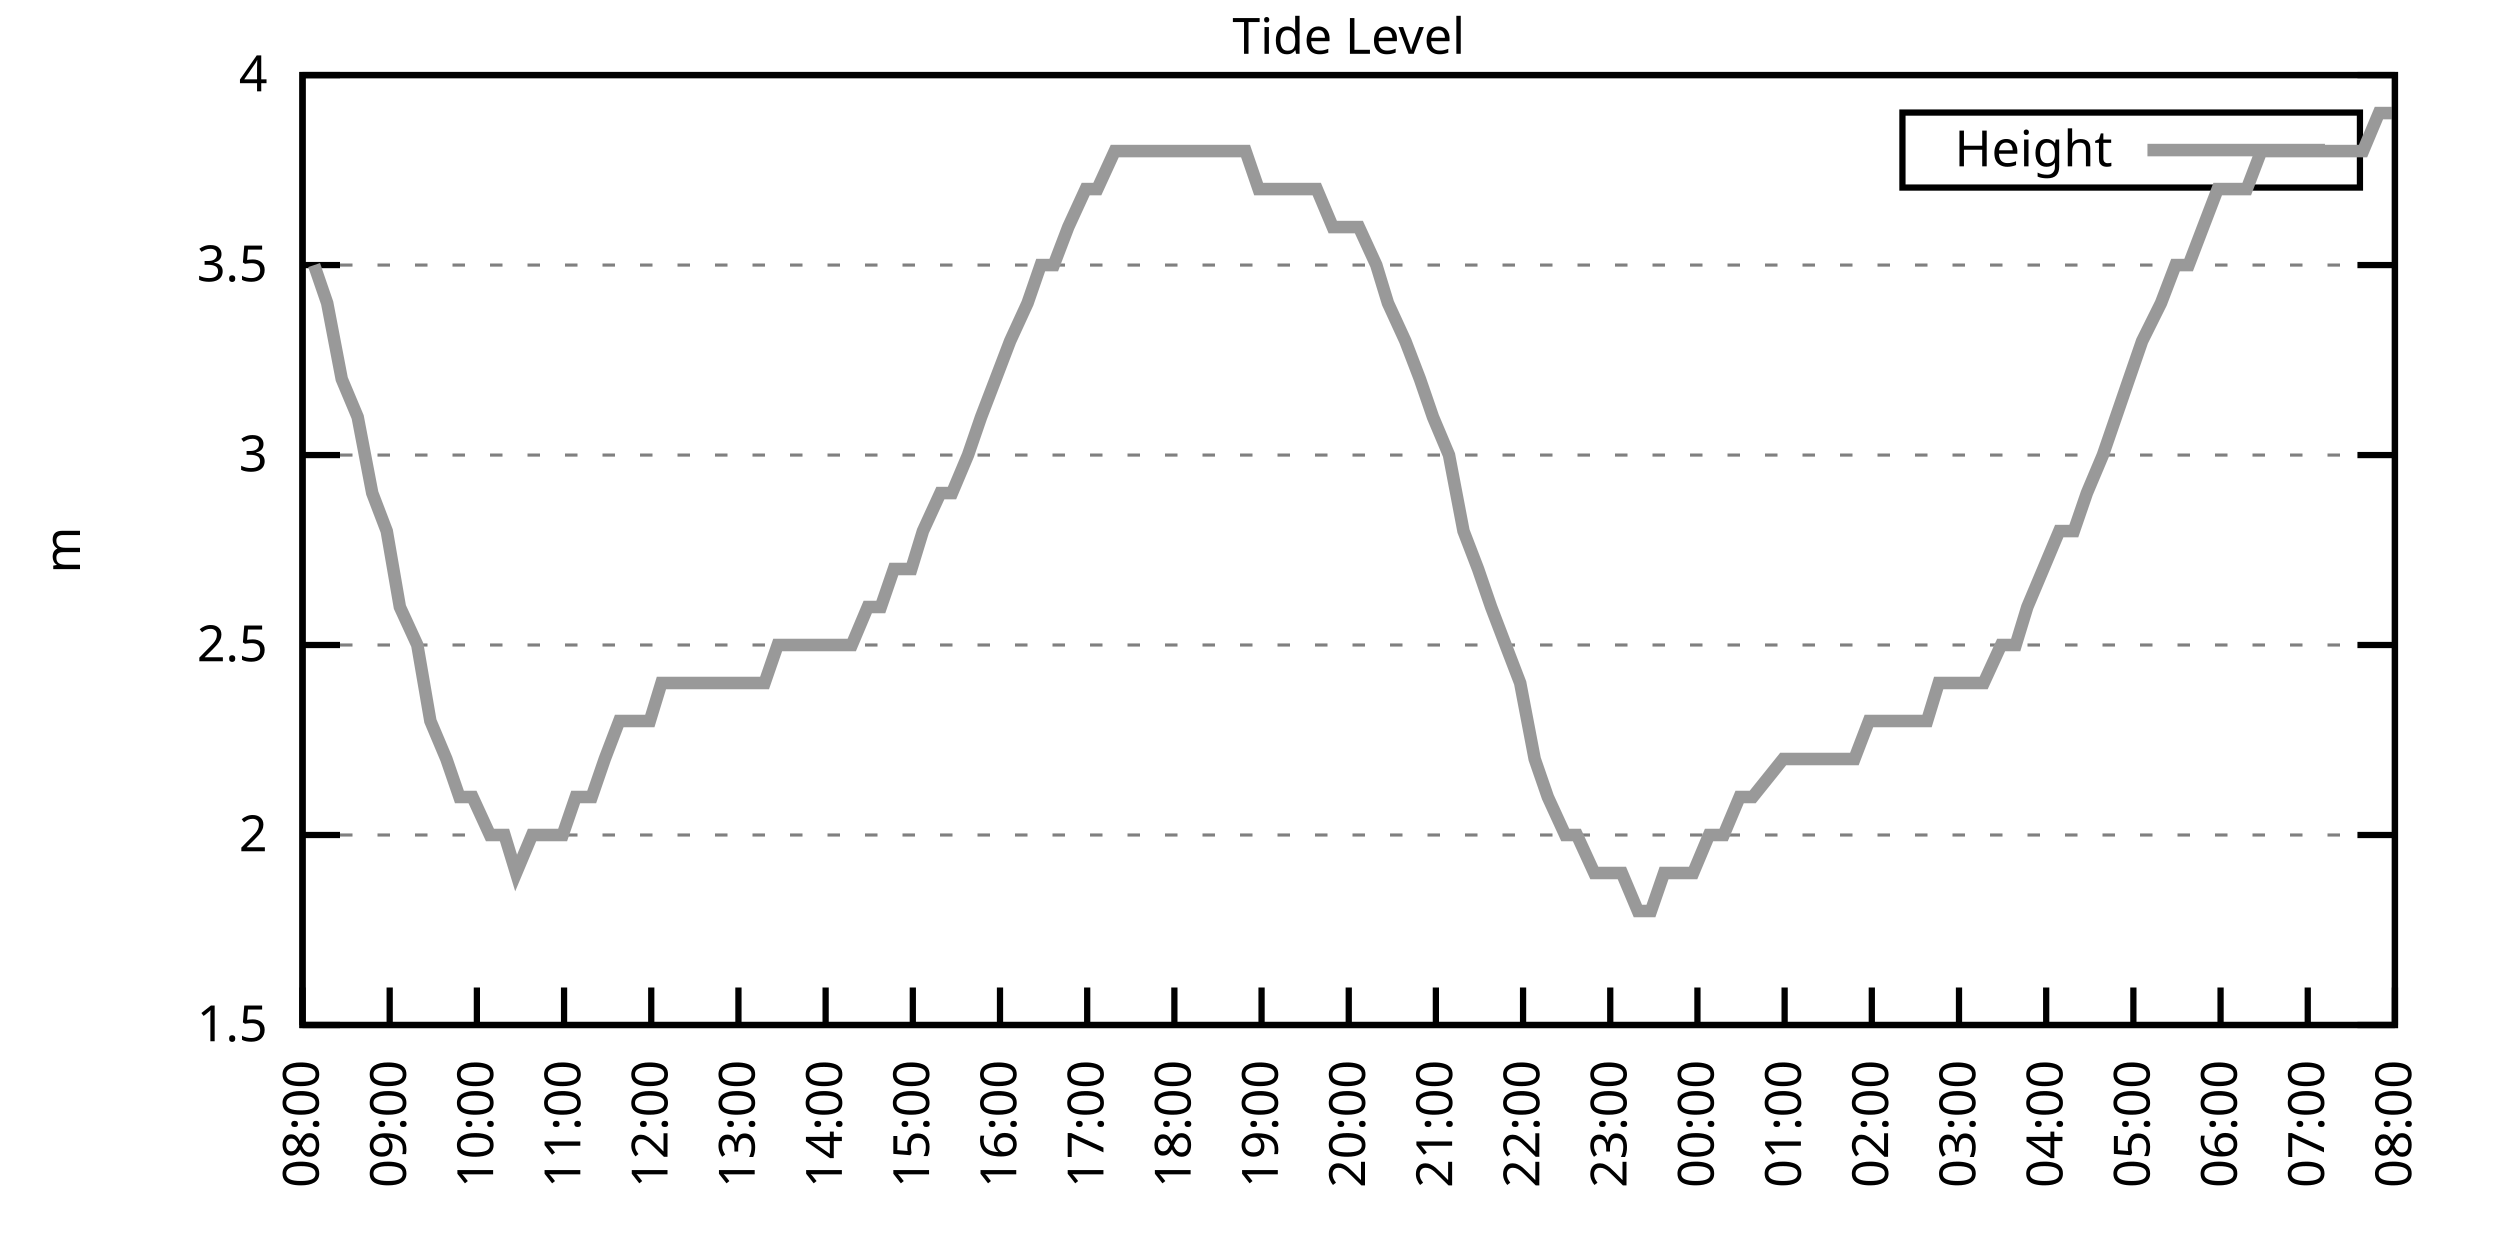
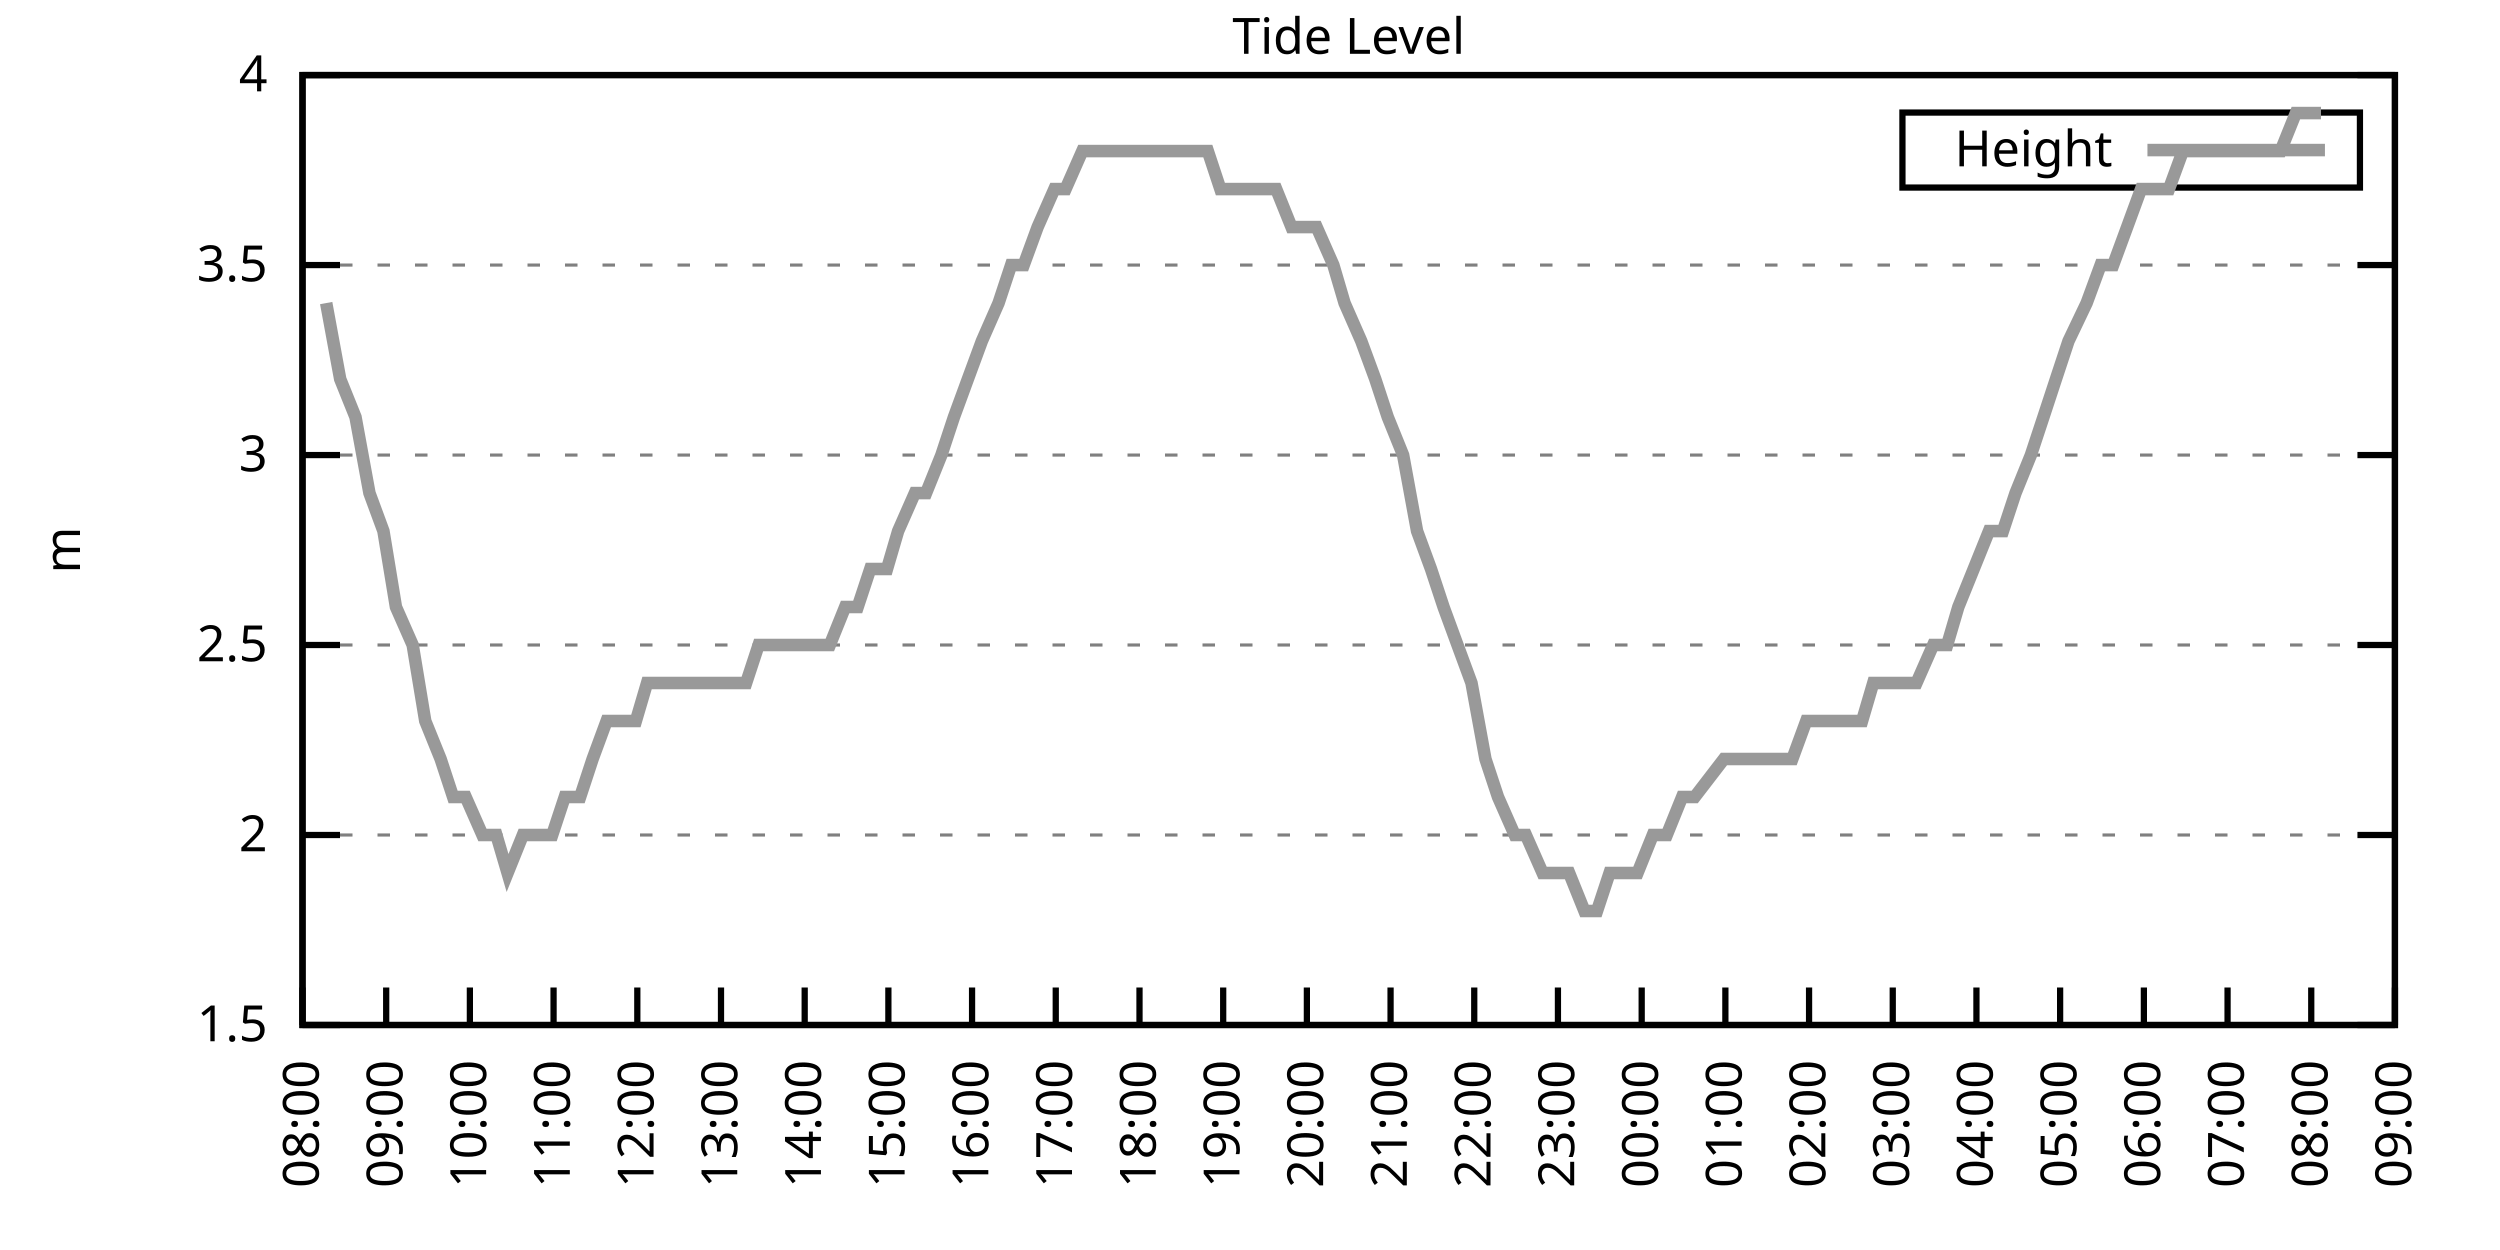
<svg xmlns="http://www.w3.org/2000/svg" xmlns:xlink="http://www.w3.org/1999/xlink" width="400" height="200" viewBox="0 0 400 200">
  <g id="gnuplot_canvas">
    <rect x="0" y="0" width="400" height="200" fill="none" />
    <defs>
      <circle id="gpDot" r="0.5" stroke-width="0.5" stroke="currentColor" />
      <path id="gpPt0" stroke-width="0.333" stroke="currentColor" d="M-1,0 h2 M0,-1 v2" />
      <path id="gpPt1" stroke-width="0.333" stroke="currentColor" d="M-1,-1 L1,1 M1,-1 L-1,1" />
      <path id="gpPt2" stroke-width="0.333" stroke="currentColor" d="M-1,0 L1,0 M0,-1 L0,1 M-1,-1 L1,1 M-1,1 L1,-1" />
      <rect id="gpPt3" stroke-width="0.333" stroke="currentColor" x="-1" y="-1" width="2" height="2" />
      <rect id="gpPt4" stroke-width="0.333" stroke="currentColor" fill="currentColor" x="-1" y="-1" width="2" height="2" />
      <circle id="gpPt5" stroke-width="0.333" stroke="currentColor" cx="0" cy="0" r="1" />
      <use xlink:href="#gpPt5" id="gpPt6" fill="currentColor" stroke="none" />
      <path id="gpPt7" stroke-width="0.333" stroke="currentColor" d="M0,-1.33 L-1.33,0.67 L1.33,0.67 z" />
      <use xlink:href="#gpPt7" id="gpPt8" fill="currentColor" stroke="none" />
      <use xlink:href="#gpPt7" id="gpPt9" stroke="currentColor" transform="rotate(180)" />
      <use xlink:href="#gpPt9" id="gpPt10" fill="currentColor" stroke="none" />
      <use xlink:href="#gpPt3" id="gpPt11" stroke="currentColor" transform="rotate(45)" />
      <use xlink:href="#gpPt11" id="gpPt12" fill="currentColor" stroke="none" />
      <path id="gpPt13" stroke-width="0.333" stroke="currentColor" d="M0,1.330 L1.265,0.411 L0.782,-1.067 L-0.782,-1.076 L-1.265,0.411 z" />
      <use xlink:href="#gpPt13" id="gpPt14" fill="currentColor" stroke="none" />
      <filter id="textbox" filterUnits="objectBoundingBox" x="0" y="0" height="1" width="1">
        <feFlood flood-color="white" flood-opacity="1" result="bgnd" />
        <feComposite in="SourceGraphic" in2="bgnd" operator="atop" />
      </filter>
      <filter id="greybox" filterUnits="objectBoundingBox" x="0" y="0" height="1" width="1">
        <feFlood flood-color="lightgrey" flood-opacity="1" result="grey" />
        <feComposite in="SourceGraphic" in2="grey" operator="atop" />
      </filter>
    </defs>
    <g fill="none" color="white" stroke="currentColor" stroke-width="1.00" stroke-linecap="butt" stroke-linejoin="miter">
</g>
    <g fill="none" color="black" stroke="currentColor" stroke-width="1.00" stroke-linecap="butt" stroke-linejoin="miter">
      <g stroke="none" shape-rendering="crispEdges">
        <polygon fill="rgb(255, 255, 255)" points="48.40,164.00 383.18,164.00 383.18,12.02 48.40,12.02 " />
      </g>
    </g>
    <g fill="none" color="black" stroke="currentColor" stroke-width="1.00" stroke-linecap="butt" stroke-linejoin="miter">
</g>
    <g fill="none" color="black" stroke="black" stroke-width="0.50" stroke-linecap="butt" stroke-linejoin="miter">
</g>
    <g fill="none" color="gray" stroke="currentColor" stroke-width="0.50" stroke-linecap="butt" stroke-linejoin="miter">
      <path stroke="gray" stroke-dasharray="2,4" class="gridline" d="M48.40,164.00 L383.19,164.00  " />
    </g>
    <g fill="none" color="gray" stroke="gray" stroke-width="1.00" stroke-linecap="butt" stroke-linejoin="miter">
</g>
    <g fill="none" color="black" stroke="currentColor" stroke-width="1.00" stroke-linecap="butt" stroke-linejoin="miter">
      <path stroke="black" d="M48.40,164.00 L54.40,164.00 M383.19,164.00 L377.19,164.00  " />
      <g transform="translate(42.80,166.60)" stroke="none" fill="black" font-family="Sans" font-size="8.00" text-anchor="end">
        <text>
          <tspan font-family="Sans"> 1.5</tspan>
        </text>
      </g>
    </g>
    <g fill="none" color="black" stroke="currentColor" stroke-width="1.00" stroke-linecap="butt" stroke-linejoin="miter">
</g>
    <g fill="none" color="black" stroke="black" stroke-width="0.50" stroke-linecap="butt" stroke-linejoin="miter">
</g>
    <g fill="none" color="gray" stroke="currentColor" stroke-width="0.50" stroke-linecap="butt" stroke-linejoin="miter">
      <path stroke="gray" stroke-dasharray="2,4" class="gridline" d="M48.40,133.60 L383.19,133.60  " />
    </g>
    <g fill="none" color="gray" stroke="gray" stroke-width="1.00" stroke-linecap="butt" stroke-linejoin="miter">
</g>
    <g fill="none" color="black" stroke="currentColor" stroke-width="1.00" stroke-linecap="butt" stroke-linejoin="miter">
      <path stroke="black" d="M48.40,133.60 L54.40,133.60 M383.19,133.60 L377.19,133.60  " />
      <g transform="translate(42.80,136.20)" stroke="none" fill="black" font-family="Sans" font-size="8.00" text-anchor="end">
        <text>
          <tspan font-family="Sans"> 2</tspan>
        </text>
      </g>
    </g>
    <g fill="none" color="black" stroke="currentColor" stroke-width="1.00" stroke-linecap="butt" stroke-linejoin="miter">
</g>
    <g fill="none" color="black" stroke="black" stroke-width="0.50" stroke-linecap="butt" stroke-linejoin="miter">
</g>
    <g fill="none" color="gray" stroke="currentColor" stroke-width="0.50" stroke-linecap="butt" stroke-linejoin="miter">
      <path stroke="gray" stroke-dasharray="2,4" class="gridline" d="M48.40,103.20 L383.19,103.20  " />
    </g>
    <g fill="none" color="gray" stroke="gray" stroke-width="1.00" stroke-linecap="butt" stroke-linejoin="miter">
</g>
    <g fill="none" color="black" stroke="currentColor" stroke-width="1.00" stroke-linecap="butt" stroke-linejoin="miter">
      <path stroke="black" d="M48.40,103.20 L54.40,103.20 M383.19,103.20 L377.19,103.20  " />
      <g transform="translate(42.80,105.80)" stroke="none" fill="black" font-family="Sans" font-size="8.00" text-anchor="end">
        <text>
          <tspan font-family="Sans"> 2.5</tspan>
        </text>
      </g>
    </g>
    <g fill="none" color="black" stroke="currentColor" stroke-width="1.00" stroke-linecap="butt" stroke-linejoin="miter">
</g>
    <g fill="none" color="black" stroke="black" stroke-width="0.50" stroke-linecap="butt" stroke-linejoin="miter">
</g>
    <g fill="none" color="gray" stroke="currentColor" stroke-width="0.50" stroke-linecap="butt" stroke-linejoin="miter">
      <path stroke="gray" stroke-dasharray="2,4" class="gridline" d="M48.40,72.81 L383.19,72.81  " />
    </g>
    <g fill="none" color="gray" stroke="gray" stroke-width="1.00" stroke-linecap="butt" stroke-linejoin="miter">
</g>
    <g fill="none" color="black" stroke="currentColor" stroke-width="1.00" stroke-linecap="butt" stroke-linejoin="miter">
      <path stroke="black" d="M48.40,72.81 L54.40,72.81 M383.19,72.81 L377.19,72.81  " />
      <g transform="translate(42.80,75.41)" stroke="none" fill="black" font-family="Sans" font-size="8.00" text-anchor="end">
        <text>
          <tspan font-family="Sans"> 3</tspan>
        </text>
      </g>
    </g>
    <g fill="none" color="black" stroke="currentColor" stroke-width="1.00" stroke-linecap="butt" stroke-linejoin="miter">
</g>
    <g fill="none" color="black" stroke="black" stroke-width="0.50" stroke-linecap="butt" stroke-linejoin="miter">
</g>
    <g fill="none" color="gray" stroke="currentColor" stroke-width="0.50" stroke-linecap="butt" stroke-linejoin="miter">
      <path stroke="gray" stroke-dasharray="2,4" class="gridline" d="M48.40,42.41 L383.19,42.41  " />
    </g>
    <g fill="none" color="gray" stroke="gray" stroke-width="1.00" stroke-linecap="butt" stroke-linejoin="miter">
</g>
    <g fill="none" color="black" stroke="currentColor" stroke-width="1.00" stroke-linecap="butt" stroke-linejoin="miter">
      <path stroke="black" d="M48.40,42.41 L54.40,42.41 M383.19,42.41 L377.19,42.41  " />
      <g transform="translate(42.80,45.01)" stroke="none" fill="black" font-family="Sans" font-size="8.00" text-anchor="end">
        <text>
          <tspan font-family="Sans"> 3.5</tspan>
        </text>
      </g>
    </g>
    <g fill="none" color="black" stroke="currentColor" stroke-width="1.00" stroke-linecap="butt" stroke-linejoin="miter">
</g>
    <g fill="none" color="black" stroke="black" stroke-width="0.50" stroke-linecap="butt" stroke-linejoin="miter">
</g>
    <g fill="none" color="gray" stroke="currentColor" stroke-width="0.50" stroke-linecap="butt" stroke-linejoin="miter">
      <path stroke="gray" stroke-dasharray="2,4" class="gridline" d="M48.40,12.01 L383.19,12.01  " />
    </g>
    <g fill="none" color="gray" stroke="gray" stroke-width="1.00" stroke-linecap="butt" stroke-linejoin="miter">
</g>
    <g fill="none" color="black" stroke="currentColor" stroke-width="1.00" stroke-linecap="butt" stroke-linejoin="miter">
      <path stroke="black" d="M48.40,12.01 L54.40,12.01 M383.19,12.01 L377.19,12.01  " />
      <g transform="translate(42.80,14.61)" stroke="none" fill="black" font-family="Sans" font-size="8.00" text-anchor="end">
        <text>
          <tspan font-family="Sans"> 4</tspan>
        </text>
      </g>
    </g>
    <g fill="none" color="black" stroke="currentColor" stroke-width="1.00" stroke-linecap="butt" stroke-linejoin="miter">
      <path stroke="black" d="M48.40,164.00 L48.40,158.00  " />
      <g transform="translate(51.00,169.60) rotate(270.00)" stroke="none" fill="black" font-family="Sans" font-size="8.00" text-anchor="end">
        <text>
          <tspan font-family="Sans">08:00</tspan>
        </text>
      </g>
    </g>
    <g fill="none" color="black" stroke="currentColor" stroke-width="1.00" stroke-linecap="butt" stroke-linejoin="miter">
-       <path stroke="black" d="M62.35,164.00 L62.35,158.00  " />
-       <g transform="translate(64.95,169.60) rotate(270.00)" stroke="none" fill="black" font-family="Sans" font-size="8.00" text-anchor="end">
+       <path stroke="black" d="M61.79,164.00 L61.79,158.00  " />
+       <g transform="translate(64.39,169.60) rotate(270.00)" stroke="none" fill="black" font-family="Sans" font-size="8.00" text-anchor="end">
        <text>
          <tspan font-family="Sans">09:00</tspan>
        </text>
      </g>
    </g>
    <g fill="none" color="black" stroke="currentColor" stroke-width="1.00" stroke-linecap="butt" stroke-linejoin="miter">
-       <path stroke="black" d="M76.30,164.00 L76.30,158.00  " />
-       <g transform="translate(78.90,169.60) rotate(270.00)" stroke="none" fill="black" font-family="Sans" font-size="8.00" text-anchor="end">
+       <path stroke="black" d="M75.18,164.00 L75.18,158.00  " />
+       <g transform="translate(77.78,169.60) rotate(270.00)" stroke="none" fill="black" font-family="Sans" font-size="8.00" text-anchor="end">
        <text>
          <tspan font-family="Sans">10:00</tspan>
        </text>
      </g>
    </g>
    <g fill="none" color="black" stroke="currentColor" stroke-width="1.00" stroke-linecap="butt" stroke-linejoin="miter">
-       <path stroke="black" d="M90.25,164.00 L90.25,158.00  " />
-       <g transform="translate(92.85,169.60) rotate(270.00)" stroke="none" fill="black" font-family="Sans" font-size="8.00" text-anchor="end">
+       <path stroke="black" d="M88.57,164.00 L88.57,158.00  " />
+       <g transform="translate(91.17,169.60) rotate(270.00)" stroke="none" fill="black" font-family="Sans" font-size="8.00" text-anchor="end">
        <text>
          <tspan font-family="Sans">11:00</tspan>
        </text>
      </g>
    </g>
    <g fill="none" color="black" stroke="currentColor" stroke-width="1.00" stroke-linecap="butt" stroke-linejoin="miter">
-       <path stroke="black" d="M104.20,164.00 L104.20,158.00  " />
-       <g transform="translate(106.80,169.60) rotate(270.00)" stroke="none" fill="black" font-family="Sans" font-size="8.00" text-anchor="end">
+       <path stroke="black" d="M101.97,164.00 L101.97,158.00  " />
+       <g transform="translate(104.57,169.60) rotate(270.00)" stroke="none" fill="black" font-family="Sans" font-size="8.00" text-anchor="end">
        <text>
          <tspan font-family="Sans">12:00</tspan>
        </text>
      </g>
    </g>
    <g fill="none" color="black" stroke="currentColor" stroke-width="1.00" stroke-linecap="butt" stroke-linejoin="miter">
-       <path stroke="black" d="M118.15,164.00 L118.15,158.00  " />
-       <g transform="translate(120.75,169.60) rotate(270.00)" stroke="none" fill="black" font-family="Sans" font-size="8.00" text-anchor="end">
+       <path stroke="black" d="M115.36,164.00 L115.36,158.00  " />
+       <g transform="translate(117.96,169.60) rotate(270.00)" stroke="none" fill="black" font-family="Sans" font-size="8.00" text-anchor="end">
        <text>
          <tspan font-family="Sans">13:00</tspan>
        </text>
      </g>
    </g>
    <g fill="none" color="black" stroke="currentColor" stroke-width="1.00" stroke-linecap="butt" stroke-linejoin="miter">
-       <path stroke="black" d="M132.10,164.00 L132.10,158.00  " />
-       <g transform="translate(134.70,169.60) rotate(270.00)" stroke="none" fill="black" font-family="Sans" font-size="8.00" text-anchor="end">
+       <path stroke="black" d="M128.75,164.00 L128.75,158.00  " />
+       <g transform="translate(131.35,169.60) rotate(270.00)" stroke="none" fill="black" font-family="Sans" font-size="8.00" text-anchor="end">
        <text>
          <tspan font-family="Sans">14:00</tspan>
        </text>
      </g>
    </g>
    <g fill="none" color="black" stroke="currentColor" stroke-width="1.00" stroke-linecap="butt" stroke-linejoin="miter">
-       <path stroke="black" d="M146.05,164.00 L146.05,158.00  " />
-       <g transform="translate(148.65,169.60) rotate(270.00)" stroke="none" fill="black" font-family="Sans" font-size="8.00" text-anchor="end">
+       <path stroke="black" d="M142.14,164.00 L142.14,158.00  " />
+       <g transform="translate(144.74,169.60) rotate(270.00)" stroke="none" fill="black" font-family="Sans" font-size="8.00" text-anchor="end">
        <text>
          <tspan font-family="Sans">15:00</tspan>
        </text>
      </g>
    </g>
    <g fill="none" color="black" stroke="currentColor" stroke-width="1.00" stroke-linecap="butt" stroke-linejoin="miter">
-       <path stroke="black" d="M160.00,164.00 L160.00,158.00  " />
-       <g transform="translate(162.60,169.60) rotate(270.00)" stroke="none" fill="black" font-family="Sans" font-size="8.00" text-anchor="end">
+       <path stroke="black" d="M155.53,164.00 L155.53,158.00  " />
+       <g transform="translate(158.13,169.60) rotate(270.00)" stroke="none" fill="black" font-family="Sans" font-size="8.00" text-anchor="end">
        <text>
          <tspan font-family="Sans">16:00</tspan>
        </text>
      </g>
    </g>
    <g fill="none" color="black" stroke="currentColor" stroke-width="1.00" stroke-linecap="butt" stroke-linejoin="miter">
-       <path stroke="black" d="M173.95,164.00 L173.95,158.00  " />
-       <g transform="translate(176.55,169.60) rotate(270.00)" stroke="none" fill="black" font-family="Sans" font-size="8.00" text-anchor="end">
+       <path stroke="black" d="M168.92,164.00 L168.92,158.00  " />
+       <g transform="translate(171.52,169.60) rotate(270.00)" stroke="none" fill="black" font-family="Sans" font-size="8.00" text-anchor="end">
        <text>
          <tspan font-family="Sans">17:00</tspan>
        </text>
      </g>
    </g>
    <g fill="none" color="black" stroke="currentColor" stroke-width="1.00" stroke-linecap="butt" stroke-linejoin="miter">
-       <path stroke="black" d="M187.90,164.00 L187.90,158.00  " />
-       <g transform="translate(190.50,169.60) rotate(270.00)" stroke="none" fill="black" font-family="Sans" font-size="8.00" text-anchor="end">
+       <path stroke="black" d="M182.32,164.00 L182.32,158.00  " />
+       <g transform="translate(184.92,169.60) rotate(270.00)" stroke="none" fill="black" font-family="Sans" font-size="8.00" text-anchor="end">
        <text>
          <tspan font-family="Sans">18:00</tspan>
        </text>
      </g>
    </g>
    <g fill="none" color="black" stroke="currentColor" stroke-width="1.00" stroke-linecap="butt" stroke-linejoin="miter">
-       <path stroke="black" d="M201.85,164.00 L201.85,158.00  " />
-       <g transform="translate(204.45,169.60) rotate(270.00)" stroke="none" fill="black" font-family="Sans" font-size="8.00" text-anchor="end">
+       <path stroke="black" d="M195.71,164.00 L195.71,158.00  " />
+       <g transform="translate(198.31,169.60) rotate(270.00)" stroke="none" fill="black" font-family="Sans" font-size="8.00" text-anchor="end">
        <text>
          <tspan font-family="Sans">19:00</tspan>
        </text>
      </g>
    </g>
    <g fill="none" color="black" stroke="currentColor" stroke-width="1.00" stroke-linecap="butt" stroke-linejoin="miter">
-       <path stroke="black" d="M215.80,164.00 L215.80,158.00  " />
-       <g transform="translate(218.40,169.60) rotate(270.00)" stroke="none" fill="black" font-family="Sans" font-size="8.00" text-anchor="end">
+       <path stroke="black" d="M209.10,164.00 L209.10,158.00  " />
+       <g transform="translate(211.70,169.60) rotate(270.00)" stroke="none" fill="black" font-family="Sans" font-size="8.00" text-anchor="end">
        <text>
          <tspan font-family="Sans">20:00</tspan>
        </text>
      </g>
    </g>
    <g fill="none" color="black" stroke="currentColor" stroke-width="1.00" stroke-linecap="butt" stroke-linejoin="miter">
-       <path stroke="black" d="M229.74,164.00 L229.74,158.00  " />
-       <g transform="translate(232.34,169.60) rotate(270.00)" stroke="none" fill="black" font-family="Sans" font-size="8.00" text-anchor="end">
+       <path stroke="black" d="M222.49,164.00 L222.49,158.00  " />
+       <g transform="translate(225.09,169.60) rotate(270.00)" stroke="none" fill="black" font-family="Sans" font-size="8.00" text-anchor="end">
        <text>
          <tspan font-family="Sans">21:00</tspan>
        </text>
      </g>
    </g>
    <g fill="none" color="black" stroke="currentColor" stroke-width="1.00" stroke-linecap="butt" stroke-linejoin="miter">
-       <path stroke="black" d="M243.69,164.00 L243.69,158.00  " />
-       <g transform="translate(246.29,169.60) rotate(270.00)" stroke="none" fill="black" font-family="Sans" font-size="8.00" text-anchor="end">
+       <path stroke="black" d="M235.88,164.00 L235.88,158.00  " />
+       <g transform="translate(238.48,169.60) rotate(270.00)" stroke="none" fill="black" font-family="Sans" font-size="8.00" text-anchor="end">
        <text>
          <tspan font-family="Sans">22:00</tspan>
        </text>
      </g>
    </g>
    <g fill="none" color="black" stroke="currentColor" stroke-width="1.00" stroke-linecap="butt" stroke-linejoin="miter">
-       <path stroke="black" d="M257.64,164.00 L257.64,158.00  " />
-       <g transform="translate(260.24,169.60) rotate(270.00)" stroke="none" fill="black" font-family="Sans" font-size="8.00" text-anchor="end">
+       <path stroke="black" d="M249.27,164.00 L249.27,158.00  " />
+       <g transform="translate(251.87,169.60) rotate(270.00)" stroke="none" fill="black" font-family="Sans" font-size="8.00" text-anchor="end">
        <text>
          <tspan font-family="Sans">23:00</tspan>
        </text>
      </g>
    </g>
    <g fill="none" color="black" stroke="currentColor" stroke-width="1.00" stroke-linecap="butt" stroke-linejoin="miter">
-       <path stroke="black" d="M271.59,164.00 L271.59,158.00  " />
-       <g transform="translate(274.19,169.60) rotate(270.00)" stroke="none" fill="black" font-family="Sans" font-size="8.00" text-anchor="end">
+       <path stroke="black" d="M262.67,164.00 L262.67,158.00  " />
+       <g transform="translate(265.27,169.60) rotate(270.00)" stroke="none" fill="black" font-family="Sans" font-size="8.00" text-anchor="end">
        <text>
          <tspan font-family="Sans">00:00</tspan>
        </text>
      </g>
    </g>
    <g fill="none" color="black" stroke="currentColor" stroke-width="1.00" stroke-linecap="butt" stroke-linejoin="miter">
-       <path stroke="black" d="M285.54,164.00 L285.54,158.00  " />
-       <g transform="translate(288.14,169.60) rotate(270.00)" stroke="none" fill="black" font-family="Sans" font-size="8.00" text-anchor="end">
+       <path stroke="black" d="M276.06,164.00 L276.06,158.00  " />
+       <g transform="translate(278.66,169.60) rotate(270.00)" stroke="none" fill="black" font-family="Sans" font-size="8.00" text-anchor="end">
        <text>
          <tspan font-family="Sans">01:00</tspan>
        </text>
      </g>
    </g>
    <g fill="none" color="black" stroke="currentColor" stroke-width="1.00" stroke-linecap="butt" stroke-linejoin="miter">
-       <path stroke="black" d="M299.49,164.00 L299.49,158.00  " />
-       <g transform="translate(302.09,169.60) rotate(270.00)" stroke="none" fill="black" font-family="Sans" font-size="8.00" text-anchor="end">
+       <path stroke="black" d="M289.45,164.00 L289.45,158.00  " />
+       <g transform="translate(292.05,169.60) rotate(270.00)" stroke="none" fill="black" font-family="Sans" font-size="8.00" text-anchor="end">
        <text>
          <tspan font-family="Sans">02:00</tspan>
        </text>
      </g>
    </g>
    <g fill="none" color="black" stroke="currentColor" stroke-width="1.00" stroke-linecap="butt" stroke-linejoin="miter">
-       <path stroke="black" d="M313.44,164.00 L313.44,158.00  " />
-       <g transform="translate(316.04,169.60) rotate(270.00)" stroke="none" fill="black" font-family="Sans" font-size="8.00" text-anchor="end">
+       <path stroke="black" d="M302.84,164.00 L302.84,158.00  " />
+       <g transform="translate(305.44,169.60) rotate(270.00)" stroke="none" fill="black" font-family="Sans" font-size="8.00" text-anchor="end">
        <text>
          <tspan font-family="Sans">03:00</tspan>
        </text>
      </g>
    </g>
    <g fill="none" color="black" stroke="currentColor" stroke-width="1.00" stroke-linecap="butt" stroke-linejoin="miter">
-       <path stroke="black" d="M327.39,164.00 L327.39,158.00  " />
-       <g transform="translate(329.99,169.60) rotate(270.00)" stroke="none" fill="black" font-family="Sans" font-size="8.00" text-anchor="end">
+       <path stroke="black" d="M316.23,164.00 L316.23,158.00  " />
+       <g transform="translate(318.83,169.60) rotate(270.00)" stroke="none" fill="black" font-family="Sans" font-size="8.00" text-anchor="end">
        <text>
          <tspan font-family="Sans">04:00</tspan>
        </text>
      </g>
    </g>
    <g fill="none" color="black" stroke="currentColor" stroke-width="1.00" stroke-linecap="butt" stroke-linejoin="miter">
-       <path stroke="black" d="M341.34,164.00 L341.34,158.00  " />
-       <g transform="translate(343.94,169.60) rotate(270.00)" stroke="none" fill="black" font-family="Sans" font-size="8.00" text-anchor="end">
+       <path stroke="black" d="M329.62,164.00 L329.62,158.00  " />
+       <g transform="translate(332.22,169.60) rotate(270.00)" stroke="none" fill="black" font-family="Sans" font-size="8.00" text-anchor="end">
        <text>
          <tspan font-family="Sans">05:00</tspan>
        </text>
      </g>
    </g>
    <g fill="none" color="black" stroke="currentColor" stroke-width="1.00" stroke-linecap="butt" stroke-linejoin="miter">
-       <path stroke="black" d="M355.29,164.00 L355.29,158.00  " />
-       <g transform="translate(357.89,169.60) rotate(270.00)" stroke="none" fill="black" font-family="Sans" font-size="8.00" text-anchor="end">
+       <path stroke="black" d="M343.02,164.00 L343.02,158.00  " />
+       <g transform="translate(345.62,169.60) rotate(270.00)" stroke="none" fill="black" font-family="Sans" font-size="8.00" text-anchor="end">
        <text>
          <tspan font-family="Sans">06:00</tspan>
        </text>
      </g>
    </g>
    <g fill="none" color="black" stroke="currentColor" stroke-width="1.00" stroke-linecap="butt" stroke-linejoin="miter">
-       <path stroke="black" d="M369.24,164.00 L369.24,158.00  " />
-       <g transform="translate(371.84,169.60) rotate(270.00)" stroke="none" fill="black" font-family="Sans" font-size="8.00" text-anchor="end">
+       <path stroke="black" d="M356.41,164.00 L356.41,158.00  " />
+       <g transform="translate(359.01,169.60) rotate(270.00)" stroke="none" fill="black" font-family="Sans" font-size="8.00" text-anchor="end">
        <text>
          <tspan font-family="Sans">07:00</tspan>
+         </text>
+       </g>
+     </g>
+     <g fill="none" color="black" stroke="currentColor" stroke-width="1.00" stroke-linecap="butt" stroke-linejoin="miter">
+       <path stroke="black" d="M369.80,164.00 L369.80,158.00  " />
+       <g transform="translate(372.40,169.60) rotate(270.00)" stroke="none" fill="black" font-family="Sans" font-size="8.00" text-anchor="end">
+         <text>
+           <tspan font-family="Sans">08:00</tspan>
        </text>
      </g>
    </g>
    <g fill="none" color="black" stroke="currentColor" stroke-width="1.00" stroke-linecap="butt" stroke-linejoin="miter">
      <path stroke="black" d="M383.19,164.00 L383.19,158.00  " />
      <g transform="translate(385.79,169.60) rotate(270.00)" stroke="none" fill="black" font-family="Sans" font-size="8.00" text-anchor="end">
        <text>
-           <tspan font-family="Sans">08:00</tspan>
+           <tspan font-family="Sans">09:00</tspan>
        </text>
      </g>
    </g>
    <g fill="none" color="black" stroke="currentColor" stroke-width="1.00" stroke-linecap="butt" stroke-linejoin="miter">
</g>
    <g fill="none" color="black" stroke="currentColor" stroke-width="1.00" stroke-linecap="butt" stroke-linejoin="miter">
      <path stroke="black" d="M48.40,12.01 L48.40,164.00 L383.19,164.00 L383.19,12.01 L48.40,12.01 Z  " />
    </g>
    <g fill="none" color="black" stroke="currentColor" stroke-width="1.00" stroke-linecap="butt" stroke-linejoin="miter">
</g>
    <g fill="none" color="black" stroke="currentColor" stroke-width="1.00" stroke-linecap="butt" stroke-linejoin="miter">
      <path stroke="black" d="M304.39,30.01 L304.39,18.01 L377.59,18.01 L377.59,30.01 L304.39,30.01 Z  " />
    </g>
    <g id="Tide_level_plot_1">
      <g fill="none" color="white" stroke="black" stroke-width="2.00" stroke-linecap="butt" stroke-linejoin="miter">
</g>
      <g fill="none" color="black" stroke="currentColor" stroke-width="2.00" stroke-linecap="butt" stroke-linejoin="miter">
        <g transform="translate(337.99,26.61)" stroke="none" fill="black" font-family="Sans" font-size="8.00" text-anchor="end">
          <text>
            <tspan font-family="Sans">Height</tspan>
          </text>
        </g>
      </g>
      <g fill="none" color="black" stroke="currentColor" stroke-width="2.00" stroke-linecap="butt" stroke-linejoin="miter">
-         <path stroke="rgb(153, 153, 153)" d="M343.59,24.01 L371.99,24.01 M50.26,42.41 L52.35,48.49 L54.68,60.65 L57.23,66.73 L59.56,78.89 L61.88,84.97   L63.98,97.12 L66.77,103.20 L68.86,115.36 L71.42,121.44 L73.51,127.52 L75.60,127.52 L78.39,133.60 L80.72,133.60   L82.58,139.68 L85.13,133.60 L87.46,133.60 L90.02,133.60 L92.11,127.52 L94.67,127.52 L96.76,121.44 L99.08,115.36   L101.41,115.36 L103.97,115.36 L105.83,109.28 L108.62,109.28 L110.48,109.28 L112.80,109.28 L115.59,109.28 L117.92,109.28   L120.01,109.28 L122.33,109.28 L124.43,103.20 L127.22,103.20 L129.31,103.20 L131.40,103.20 L134.19,103.20 L136.28,103.20   L138.84,97.12 L140.93,97.12 L143.02,91.04 L145.81,91.04 L147.67,84.97 L150.46,78.89 L152.32,78.89 L154.88,72.81   L156.97,66.73 L159.30,60.65 L161.62,54.57 L164.41,48.49 L166.51,42.41 L168.60,42.41 L170.92,36.33 L173.71,30.25   L175.57,30.25 L178.36,24.17 L180.46,24.17 L183.01,24.17 L185.34,24.17 L187.43,24.17 L189.76,24.17 L192.08,24.17   L194.41,24.17 L196.73,24.17 L199.29,24.17 L201.38,30.25 L203.71,30.25 L206.26,30.25 L208.36,30.25 L210.68,30.25   L213.24,36.33 L215.56,36.33 L217.42,36.33 L220.21,42.41 L222.07,48.49 L224.86,54.57 L227.19,60.65 L229.28,66.73   L231.84,72.81 L234.16,84.97 L236.49,91.04 L238.58,97.12 L240.90,103.20 L243.23,109.28 L245.55,121.44 L247.65,127.52   L250.44,133.60 L252.30,133.60 L255.09,139.68 L257.41,139.68 L259.50,139.68 L262.06,145.76 L264.15,145.76 L266.25,139.68   L268.34,139.68 L270.90,139.68 L273.45,133.60 L275.78,133.60 L278.34,127.52 L280.43,127.52 L285.31,121.44 L287.40,121.44   L289.73,121.44 L292.29,121.44 L294.38,121.44 L296.70,121.44 L299.03,115.36 L301.58,115.36 L303.44,115.36 L305.77,115.36   L308.33,115.36 L310.19,109.28 L312.74,109.28 L315.53,109.28 L317.39,109.28 L320.18,103.20 L322.51,103.20 L324.37,97.12   L326.93,91.04 L329.48,84.97 L331.81,84.97 L333.90,78.89 L336.46,72.81 L338.55,66.73 L340.64,60.65 L342.74,54.57   L345.76,48.49 L348.08,42.41 L350.18,42.41 L352.50,36.33 L354.83,30.25 L357.15,30.25 L359.48,30.25 L361.80,24.17   L364.36,24.17 L366.68,24.17 L368.54,24.17 L371.33,24.17 L373.66,24.17 L375.52,24.17 L378.08,24.17 L380.63,18.09   L382.73,18.09  " />
+         <path stroke="rgb(153, 153, 153)" d="M343.59,24.01 L371.99,24.01 M52.19,48.49 L54.43,60.65 L56.88,66.73 L59.11,78.89 L61.35,84.97 L63.35,97.12   L66.03,103.20 L68.04,115.36 L70.50,121.44 L72.50,127.52 L74.51,127.52 L77.19,133.60 L79.42,133.60 L81.21,139.68   L83.66,133.60 L85.90,133.60 L88.35,133.60 L90.36,127.52 L92.82,127.52 L94.82,121.44 L97.06,115.36 L99.29,115.36   L101.74,115.36 L103.53,109.28 L106.21,109.28 L107.99,109.28 L110.22,109.28 L112.90,109.28 L115.13,109.28 L117.14,109.28   L119.38,109.28 L121.38,103.20 L124.06,103.20 L126.07,103.20 L128.08,103.20 L130.76,103.20 L132.77,103.20 L135.22,97.12   L137.23,97.12 L139.24,91.04 L141.92,91.04 L143.70,84.97 L146.38,78.89 L148.17,78.89 L150.62,72.81 L152.63,66.73   L154.86,60.65 L157.10,54.57 L159.77,48.49 L161.78,42.41 L163.79,42.41 L166.02,36.33 L168.70,30.25 L170.49,30.25   L173.17,24.17 L175.17,24.17 L177.63,24.17 L179.86,24.17 L181.87,24.17 L184.10,24.17 L186.33,24.17 L188.57,24.17   L190.80,24.17 L193.25,24.17 L195.26,30.25 L197.49,30.25 L199.95,30.25 L201.96,30.25 L204.19,30.25 L206.64,36.33   L208.88,36.33 L210.66,36.33 L213.34,42.41 L215.13,48.49 L217.80,54.57 L220.04,60.65 L222.04,66.73 L224.50,72.81   L226.73,84.97 L228.96,91.04 L230.97,97.12 L233.20,103.20 L235.44,109.28 L237.67,121.44 L239.68,127.52 L242.36,133.60   L244.14,133.60 L246.82,139.68 L249.05,139.68 L251.06,139.68 L253.51,145.76 L255.52,145.76 L257.53,139.68 L259.54,139.68   L262.00,139.68 L264.45,133.60 L266.68,133.60 L269.14,127.52 L271.15,127.52 L275.83,121.44 L277.84,121.44 L280.07,121.44   L282.53,121.44 L284.54,121.44 L286.77,121.44 L289.00,115.36 L291.46,115.36 L293.24,115.36 L295.48,115.36 L297.93,115.36   L299.72,109.28 L302.17,109.28 L304.85,109.28 L306.63,109.28 L309.31,103.20 L311.54,103.20 L313.33,97.12 L315.79,91.04   L318.24,84.97 L320.47,84.97 L322.48,78.89 L324.94,72.81 L326.95,66.73 L328.95,60.65 L330.96,54.57 L333.86,48.49   L336.10,42.41 L338.10,42.41 L340.34,36.33 L342.57,30.25 L344.80,30.25 L347.03,30.25 L349.26,24.17 L351.72,24.17   L353.95,24.17 L355.74,24.17 L358.42,24.17 L360.65,24.17 L362.43,24.17 L364.89,24.17 L367.34,18.09 L369.35,18.09   L371.36,18.09  " />
      </g>
    </g>
    <g fill="none" color="black" stroke="currentColor" stroke-width="2.00" stroke-linecap="butt" stroke-linejoin="miter">
</g>
    <g fill="none" color="black" stroke="black" stroke-width="1.00" stroke-linecap="butt" stroke-linejoin="miter">
</g>
    <g fill="none" color="black" stroke="currentColor" stroke-width="1.00" stroke-linecap="butt" stroke-linejoin="miter">
      <path stroke="black" d="M48.40,12.01 L48.40,164.00 L383.19,164.00 L383.19,12.01 L48.40,12.01 Z  " />
      <g transform="translate(12.80,88.01) rotate(270.00)" stroke="none" fill="black" font-family="Sans" font-size="8.00" text-anchor="middle">
        <text>
          <tspan font-family="Sans">m</tspan>
        </text>
      </g>
    </g>
    <g fill="none" color="black" stroke="currentColor" stroke-width="1.00" stroke-linecap="butt" stroke-linejoin="miter">
</g>
    <g fill="none" color="black" stroke="currentColor" stroke-width="1.00" stroke-linecap="butt" stroke-linejoin="miter">
      <g transform="translate(215.79,8.61)" stroke="none" fill="black" font-family="Sans" font-size="8.00" text-anchor="middle">
        <text>
          <tspan font-family="Sans">Tide Level</tspan>
        </text>
      </g>
    </g>
    <g fill="none" color="black" stroke="currentColor" stroke-width="1.00" stroke-linecap="butt" stroke-linejoin="miter">
</g>
  </g>
</svg>
